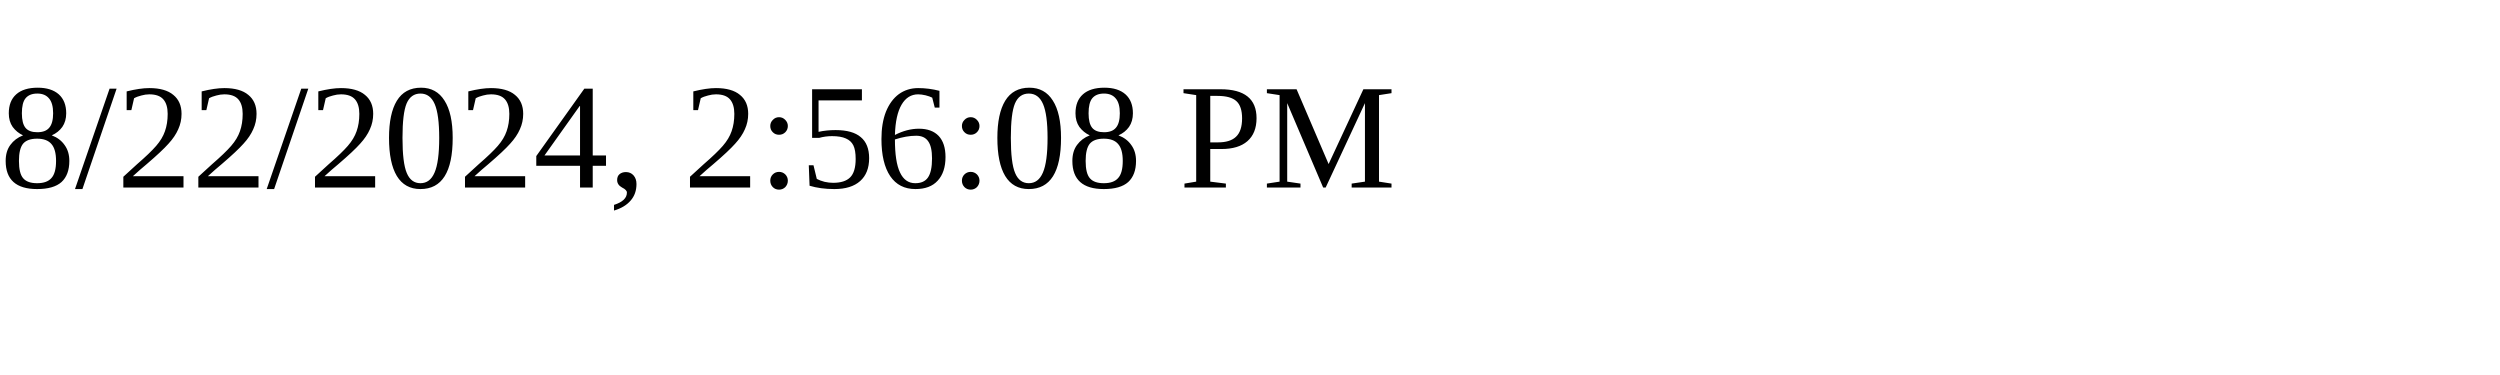
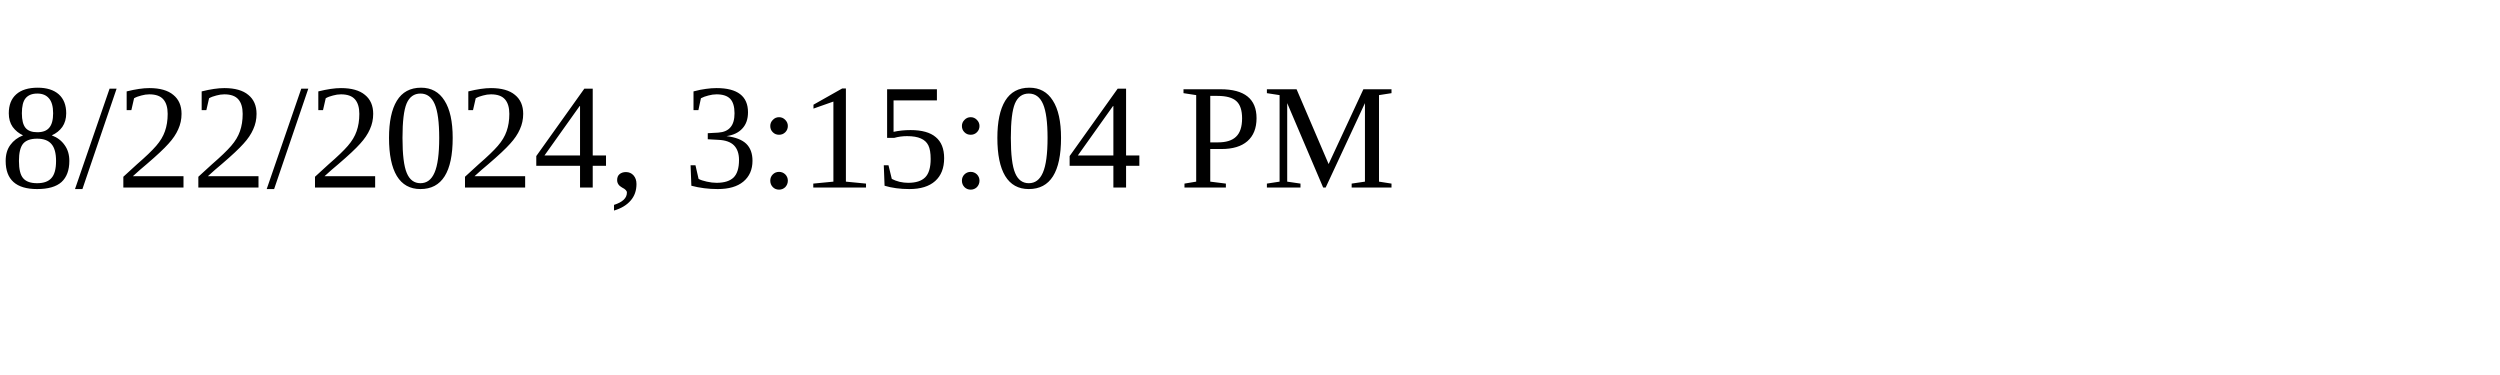
<svg xmlns="http://www.w3.org/2000/svg" height="30" width="200">
-   <text x="0" y="15">8/22/2024, 2:56:08 PM</text>
+   <text x="0" y="15">8/22/2024, 3:15:04 PM</text>
</svg>
